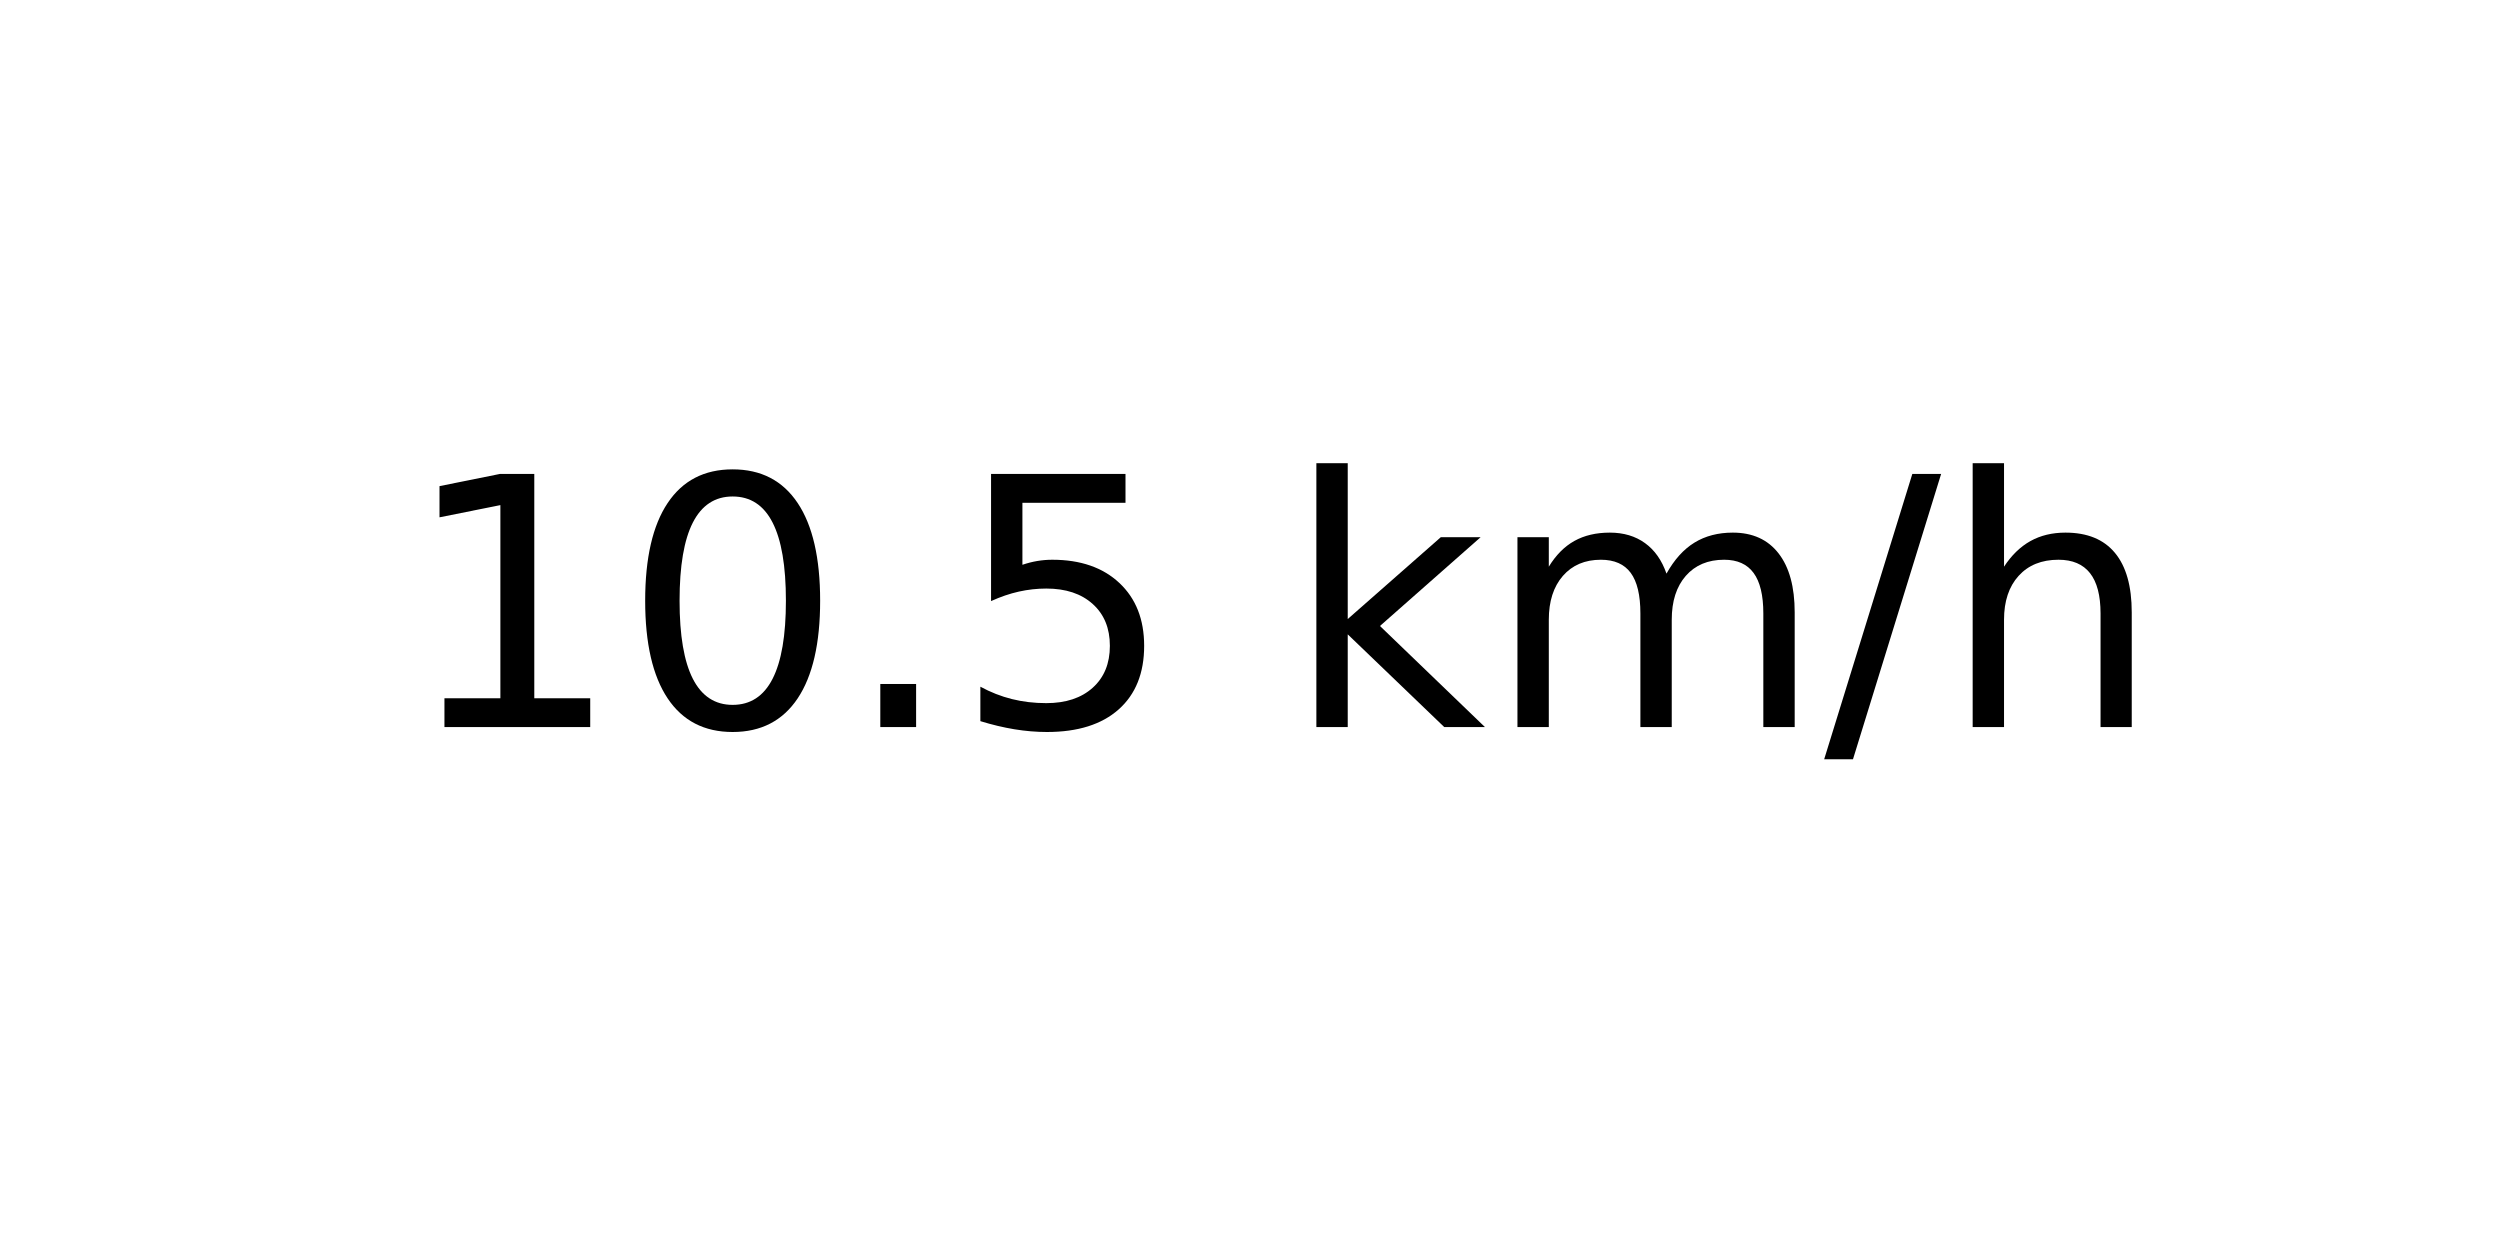
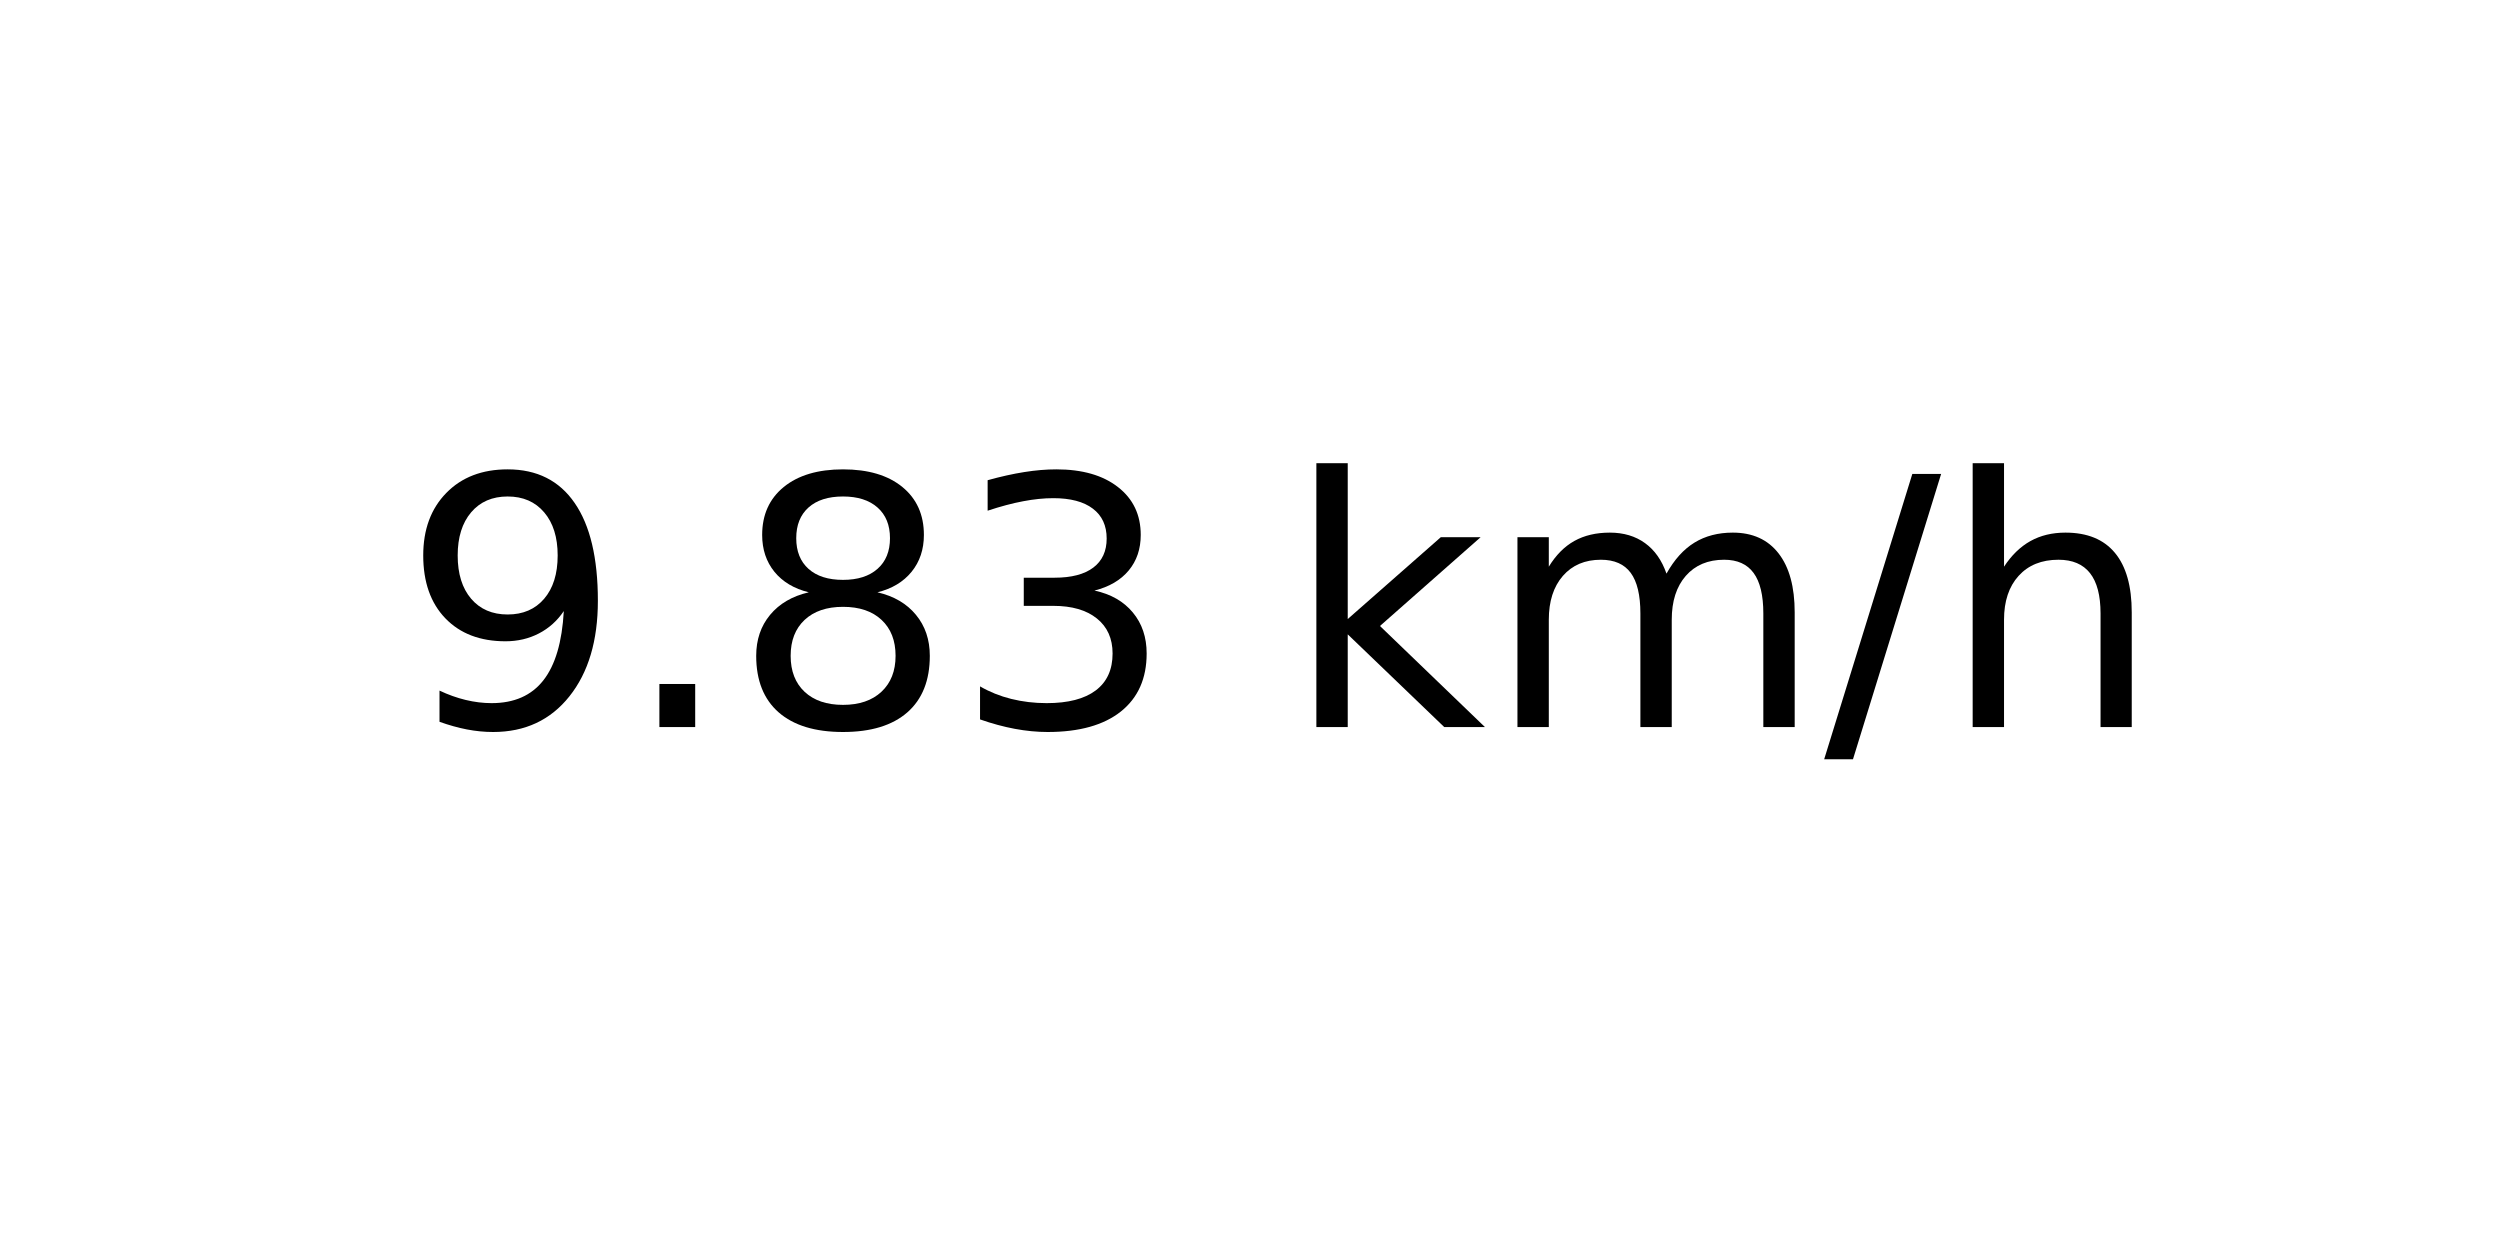
<svg xmlns="http://www.w3.org/2000/svg" xmlns:xlink="http://www.w3.org/1999/xlink" width="72pt" height="36pt" viewBox="0 0 72 36" version="1.1">
  <defs>
    <style type="text/css">*{stroke-linejoin: round; stroke-linecap: butt}</style>
  </defs>
  <g id="figure_1">
    <g id="axes_1">
      <g id="text_1">
        <g transform="translate(11.55937 20.93937) scale(0.1 -0.1)">
          <defs>
-             <path id="DejaVuSans-31" d="M 794 531  L 1825 531  L 1825 4091  L 703 3866  L 703 4441  L 1819 4666  L 2450 4666  L 2450 531  L 3481 531  L 3481 0  L 794 0  L 794 531  z " transform="scale(0.015625)" />
-             <path id="DejaVuSans-30" d="M 2034 4250  Q 1547 4250 1301 3770  Q 1056 3291 1056 2328  Q 1056 1369 1301 889  Q 1547 409 2034 409  Q 2525 409 2770 889  Q 3016 1369 3016 2328  Q 3016 3291 2770 3770  Q 2525 4250 2034 4250  z M 2034 4750  Q 2819 4750 3233 4129  Q 3647 3509 3647 2328  Q 3647 1150 3233 529  Q 2819 -91 2034 -91  Q 1250 -91 836 529  Q 422 1150 422 2328  Q 422 3509 836 4129  Q 1250 4750 2034 4750  z " transform="scale(0.015625)" />
+             <path id="DejaVuSans-39" d="M 703 97  L 703 672  Q 941 559 1184 500  Q 1428 441 1663 441  Q 2288 441 2617 861  Q 2947 1281 2994 2138  Q 2813 1869 2534 1725  Q 2256 1581 1919 1581  Q 1219 1581 811 2004  Q 403 2428 403 3163  Q 403 3881 828 4315  Q 1253 4750 1959 4750  Q 2769 4750 3195 4129  Q 3622 3509 3622 2328  Q 3622 1225 3098 567  Q 2575 -91 1691 -91  Q 1453 -91 1209 -44  Q 966 3 703 97  z M 1959 2075  Q 2384 2075 2632 2365  Q 2881 2656 2881 3163  Q 2881 3666 2632 3958  Q 2384 4250 1959 4250  Q 1534 4250 1286 3958  Q 1038 3666 1038 3163  Q 1038 2656 1286 2365  Q 1534 2075 1959 2075  z " transform="scale(0.015625)" />
            <path id="DejaVuSans-2e" d="M 684 794  L 1344 794  L 1344 0  L 684 0  L 684 794  z " transform="scale(0.015625)" />
-             <path id="DejaVuSans-35" d="M 691 4666  L 3169 4666  L 3169 4134  L 1269 4134  L 1269 2991  Q 1406 3038 1543 3061  Q 1681 3084 1819 3084  Q 2600 3084 3056 2656  Q 3513 2228 3513 1497  Q 3513 744 3044 326  Q 2575 -91 1722 -91  Q 1428 -91 1123 -41  Q 819 9 494 109  L 494 744  Q 775 591 1075 516  Q 1375 441 1709 441  Q 2250 441 2565 725  Q 2881 1009 2881 1497  Q 2881 1984 2565 2268  Q 2250 2553 1709 2553  Q 1456 2553 1204 2497  Q 953 2441 691 2322  L 691 4666  z " transform="scale(0.015625)" />
+             <path id="DejaVuSans-38" d="M 2034 2216  Q 1584 2216 1326 1975  Q 1069 1734 1069 1313  Q 1069 891 1326 650  Q 1584 409 2034 409  Q 2484 409 2743 651  Q 3003 894 3003 1313  Q 3003 1734 2745 1975  Q 2488 2216 2034 2216  z M 1403 2484  Q 997 2584 770 2862  Q 544 3141 544 3541  Q 544 4100 942 4425  Q 1341 4750 2034 4750  Q 2731 4750 3128 4425  Q 3525 4100 3525 3541  Q 3525 3141 3298 2862  Q 3072 2584 2669 2484  Q 3125 2378 3379 2068  Q 3634 1759 3634 1313  Q 3634 634 3220 271  Q 2806 -91 2034 -91  Q 1263 -91 848 271  Q 434 634 434 1313  Q 434 1759 690 2068  Q 947 2378 1403 2484  z M 1172 3481  Q 1172 3119 1398 2916  Q 1625 2713 2034 2713  Q 2441 2713 2670 2916  Q 2900 3119 2900 3481  Q 2900 3844 2670 4047  Q 2441 4250 2034 4250  Q 1625 4250 1398 4047  Q 1172 3844 1172 3481  z " transform="scale(0.015625)" />
+             <path id="DejaVuSans-33" d="M 2597 2516  Q 3050 2419 3304 2112  Q 3559 1806 3559 1356  Q 3559 666 3084 287  Q 2609 -91 1734 -91  Q 1441 -91 1130 -33  Q 819 25 488 141  L 488 750  Q 750 597 1062 519  Q 1375 441 1716 441  Q 2309 441 2620 675  Q 2931 909 2931 1356  Q 2931 1769 2642 2001  Q 2353 2234 1838 2234  L 1294 2234  L 1294 2753  L 1863 2753  Q 2328 2753 2575 2939  Q 2822 3125 2822 3475  Q 2822 3834 2567 4026  Q 2313 4219 1838 4219  Q 1578 4219 1281 4162  Q 984 4106 628 3988  L 628 4550  Q 988 4650 1302 4700  Q 1616 4750 1894 4750  Q 2613 4750 3031 4423  Q 3450 4097 3450 3541  Q 3450 3153 3228 2886  Q 3006 2619 2597 2516  z " transform="scale(0.015625)" />
            <path id="DejaVuSans-20" transform="scale(0.015625)" />
            <path id="DejaVuSans-6b" d="M 581 4863  L 1159 4863  L 1159 1991  L 2875 3500  L 3609 3500  L 1753 1863  L 3688 0  L 2938 0  L 1159 1709  L 1159 0  L 581 0  L 581 4863  z " transform="scale(0.015625)" />
            <path id="DejaVuSans-6d" d="M 3328 2828  Q 3544 3216 3844 3400  Q 4144 3584 4550 3584  Q 5097 3584 5394 3201  Q 5691 2819 5691 2113  L 5691 0  L 5113 0  L 5113 2094  Q 5113 2597 4934 2840  Q 4756 3084 4391 3084  Q 3944 3084 3684 2787  Q 3425 2491 3425 1978  L 3425 0  L 2847 0  L 2847 2094  Q 2847 2600 2669 2842  Q 2491 3084 2119 3084  Q 1678 3084 1418 2786  Q 1159 2488 1159 1978  L 1159 0  L 581 0  L 581 3500  L 1159 3500  L 1159 2956  Q 1356 3278 1631 3431  Q 1906 3584 2284 3584  Q 2666 3584 2933 3390  Q 3200 3197 3328 2828  z " transform="scale(0.015625)" />
            <path id="DejaVuSans-2f" d="M 1625 4666  L 2156 4666  L 531 -594  L 0 -594  L 1625 4666  z " transform="scale(0.015625)" />
            <path id="DejaVuSans-68" d="M 3513 2113  L 3513 0  L 2938 0  L 2938 2094  Q 2938 2591 2744 2837  Q 2550 3084 2163 3084  Q 1697 3084 1428 2787  Q 1159 2491 1159 1978  L 1159 0  L 581 0  L 581 4863  L 1159 4863  L 1159 2956  Q 1366 3272 1645 3428  Q 1925 3584 2291 3584  Q 2894 3584 3203 3211  Q 3513 2838 3513 2113  z " transform="scale(0.015625)" />
          </defs>
-           <use xlink:href="#DejaVuSans-31" />
-           <use xlink:href="#DejaVuSans-30" x="63.623" />
-           <use xlink:href="#DejaVuSans-2e" x="127.246" />
-           <use xlink:href="#DejaVuSans-35" x="159.033" />
+           <use xlink:href="#DejaVuSans-39" />
+           <use xlink:href="#DejaVuSans-2e" x="63.623" />
+           <use xlink:href="#DejaVuSans-38" x="95.41" />
+           <use xlink:href="#DejaVuSans-33" x="159.033" />
          <use xlink:href="#DejaVuSans-20" x="222.656" />
          <use xlink:href="#DejaVuSans-6b" x="254.443" />
          <use xlink:href="#DejaVuSans-6d" x="312.354" />
          <use xlink:href="#DejaVuSans-2f" x="409.766" />
          <use xlink:href="#DejaVuSans-68" x="443.457" />
        </g>
      </g>
    </g>
  </g>
</svg>
